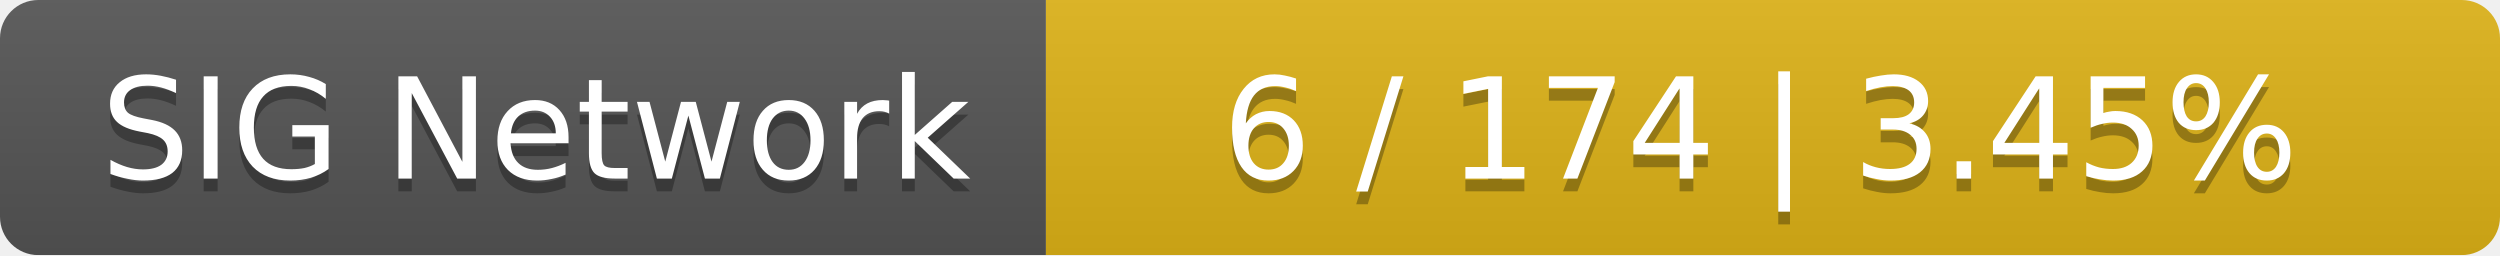
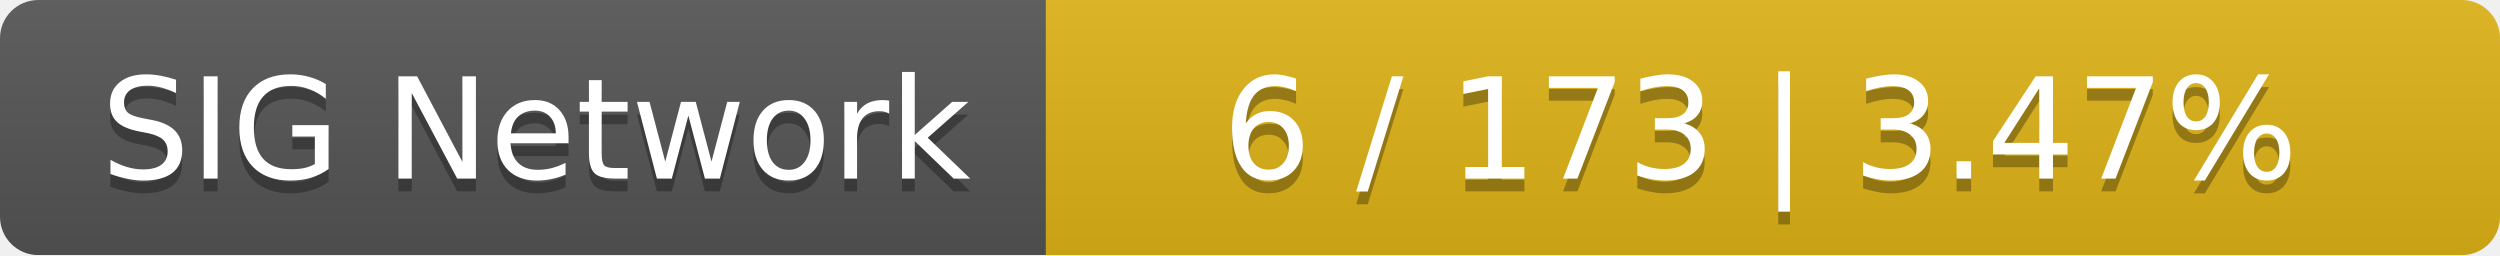
<svg xmlns="http://www.w3.org/2000/svg" width="196" height="20">
  <linearGradient id="smooth" x2="0" y2="100%">
    <stop offset="0" stop-color="#bbb" stop-opacity=".1" />
    <stop offset="1" stop-opacity=".1" />
  </linearGradient>
  <mask id="round">
    <rect width="196" height="20" rx="3" fill="#fff" />
  </mask>
  <g mask="url(#round)">
    <rect width="82" height="20" fill="#555" />
    <rect x="82" width="114" height="20" fill="#dfb317" />
    <rect width="196" height="20" fill="url(#smooth)" />
  </g>
  <g fill="#fff" text-anchor="middle" font-family="DejaVu Sans,Verdana,Geneva,sans-serif" font-size="11">
    <text x="42" y="15" fill="#010101" fill-opacity=".3">SIG Network</text>
    <text x="42" y="14">SIG Network</text>
-     <text x="138" y="15" fill="#010101" fill-opacity=".3">6 / 174    |    3.45%</text>
-     <text x="138" y="14">6 / 174    |    3.45%</text>
+     <text x="138" y="15" fill="#010101" fill-opacity=".3">6 / 173    |    3.47%</text>
+     <text x="138" y="14">6 / 173    |    3.47%</text>
  </g>
</svg>
